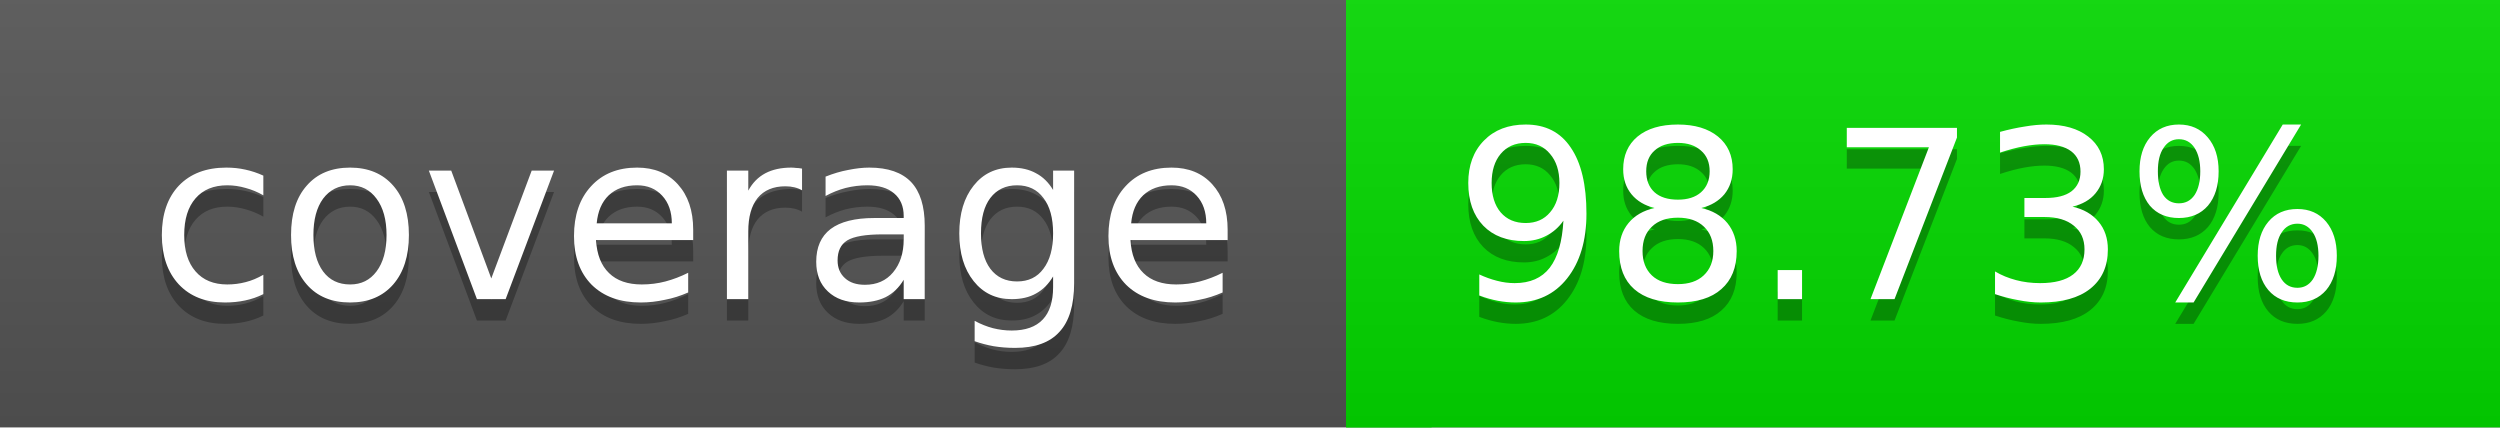
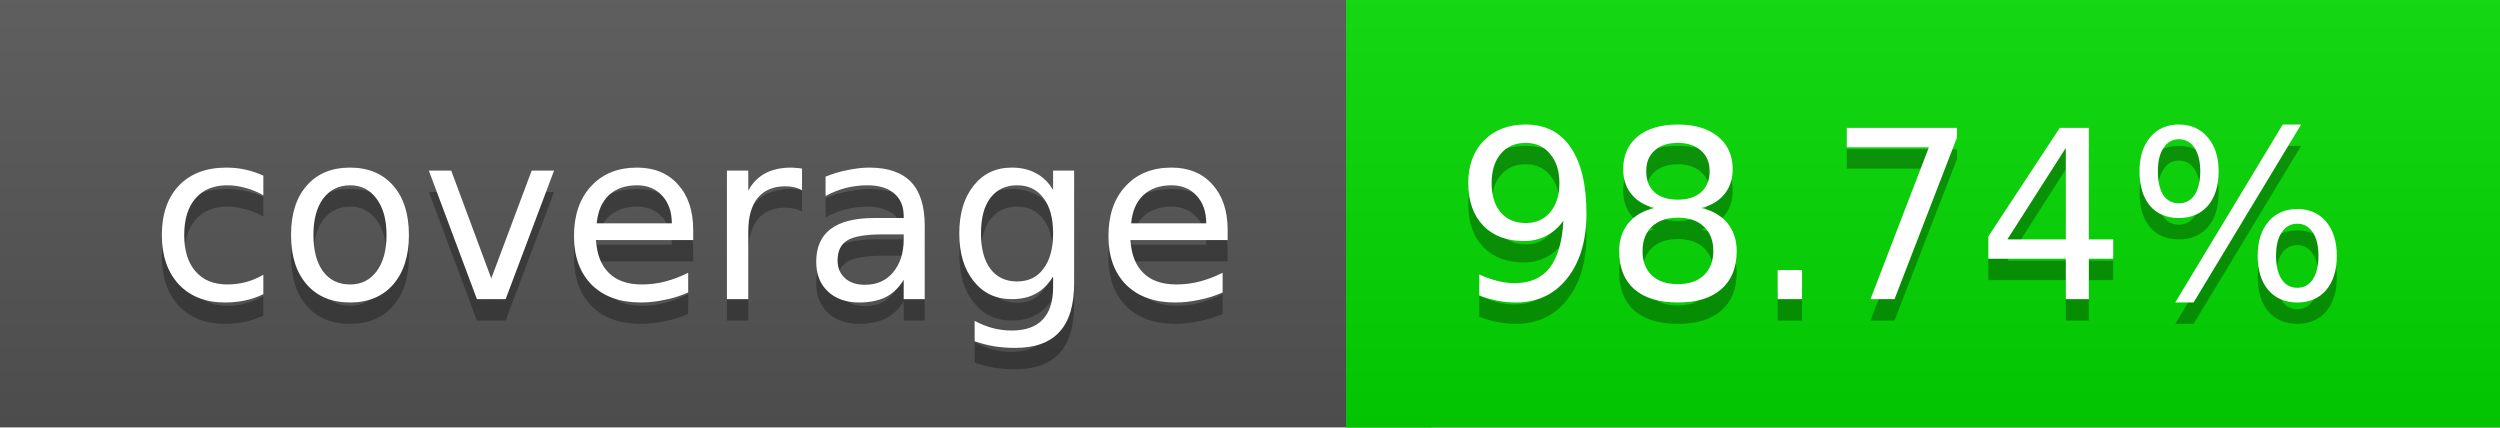
<svg xmlns="http://www.w3.org/2000/svg" width="117" height="20">
  <linearGradient id="a" x2="0" y2="100%">
    <stop offset="0" stop-color="#bbb" stop-opacity=".1" />
    <stop offset="1" stop-opacity=".1" />
  </linearGradient>
  <rect rx="0" width="117" height="20" fill="#555" />
  <rect rx="0" x="63" width="54" height="20" fill="#03da00" />
  <path fill="#03da00" d="M63 0h4v20h-4z" />
  <rect rx="0" width="117" height="20" fill="url(#a)" />
  <g fill="#fff" text-anchor="middle" font-family="DejaVu Sans,Verdana,Geneva,sans-serif" font-size="11">
    <text x="32.5" y="15" fill="#010101" fill-opacity=".3">coverage</text>
    <text x="32.5" y="14">coverage</text>
-     <text x="89" y="15" fill="#010101" fill-opacity=".3">98.73%</text>
-     <text x="89" y="14">98.73%</text>
+     <text x="89" y="15" fill="#010101" fill-opacity=".3">98.74%</text>
+     <text x="89" y="14">98.74%</text>
  </g>
</svg>
